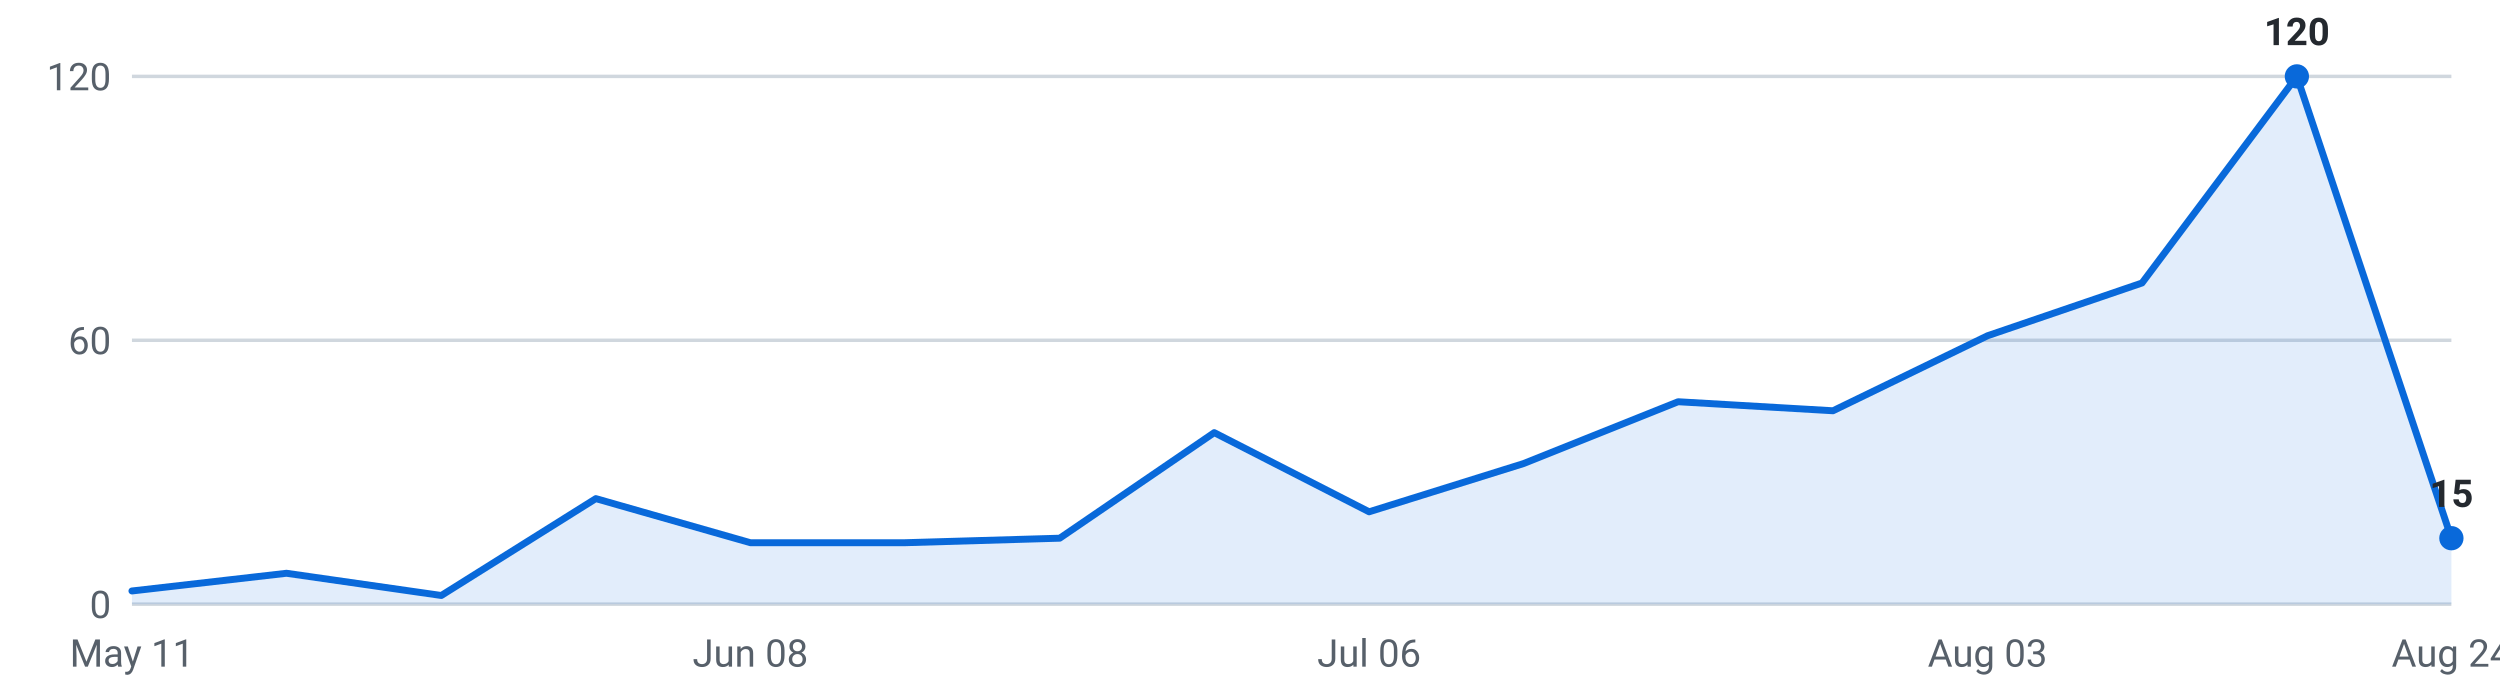
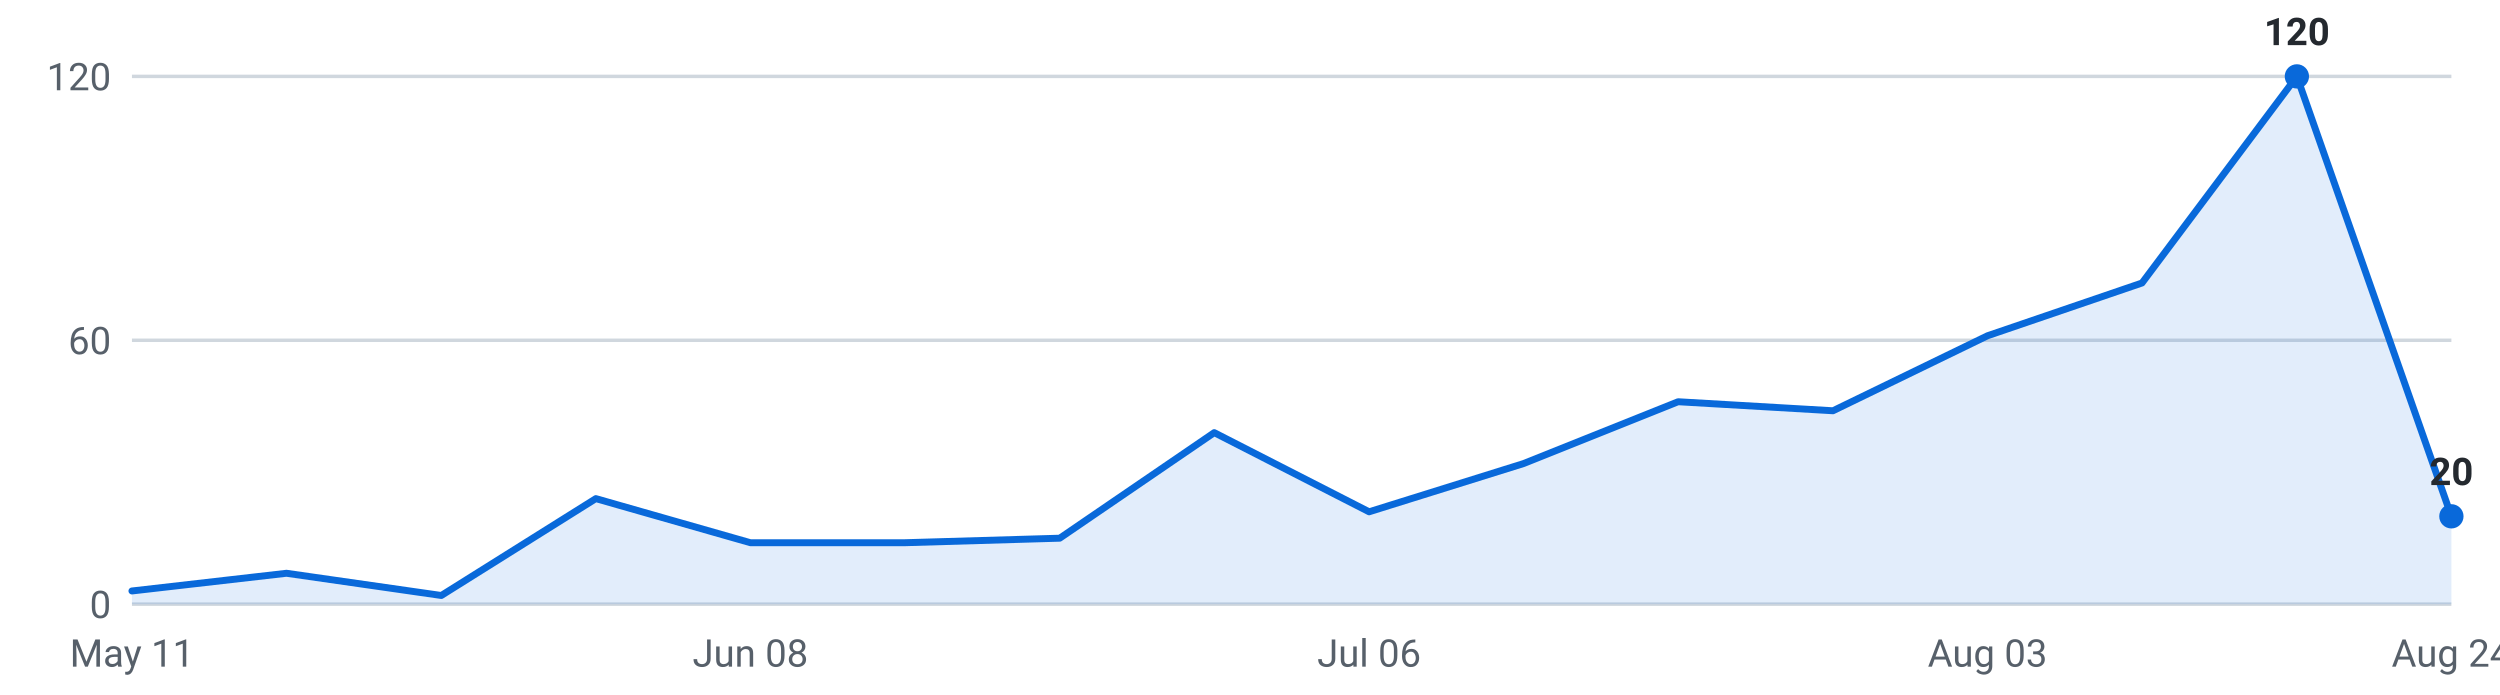
<svg xmlns="http://www.w3.org/2000/svg" viewBox="0 0 720 200" width="720" height="200" role="img" aria-label="Internships posted per week, last 16 weeks">
  <g font-family="-apple-system,Segoe UI,Roboto,sans-serif" font-size="11">
    <line x1="38" y1="174.0" x2="706" y2="174.0" stroke="#d0d7de" stroke-width="1" />
    <text x="32" y="178.0" text-anchor="end" fill="#57606a">0</text>
    <line x1="38" y1="98.0" x2="706" y2="98.0" stroke="#d0d7de" stroke-width="1" />
    <text x="32" y="102.0" text-anchor="end" fill="#57606a">60</text>
    <line x1="38" y1="22.0" x2="706" y2="22.0" stroke="#d0d7de" stroke-width="1" />
    <text x="32" y="26.0" text-anchor="end" fill="#57606a">120</text>
-     <path d="M38.0,174 L38.0,170.2 L82.5,165.1 L127.1,171.5 L171.6,143.6 L216.1,156.3 L260.7,156.3 L305.2,155.0 L349.7,124.6 L394.3,147.4 L438.8,133.5 L483.3,115.7 L527.9,118.3 L572.4,96.7 L616.9,81.5 L661.5,22.0 L706.0,155.0 L706.0,174 Z" fill="#0969da" fill-opacity="0.12" />
-     <polyline points="38.0,170.2 82.5,165.1 127.1,171.5 171.6,143.6 216.1,156.3 260.7,156.3 305.2,155.0 349.7,124.6 394.3,147.4 438.8,133.5 483.3,115.7 527.9,118.3 572.4,96.7 616.9,81.5 661.5,22.0 706.0,155.0" fill="none" stroke="#0969da" stroke-width="2" stroke-linejoin="round" stroke-linecap="round" />
+     <path d="M38.0,174 L38.0,170.2 L82.5,165.1 L127.1,171.5 L171.6,143.6 L216.1,156.3 L260.7,156.3 L305.2,155.0 L349.7,124.6 L394.3,147.4 L438.8,133.5 L483.3,115.7 L527.9,118.3 L572.4,96.7 L616.9,81.5 L661.5,22.0 L706.0,148.7 L706.0,174 Z" fill="#0969da" fill-opacity="0.12" />
+     <polyline points="38.0,170.2 82.5,165.1 127.1,171.5 171.6,143.6 216.1,156.3 260.7,156.3 305.2,155.0 349.7,124.6 394.3,147.4 438.8,133.5 483.3,115.7 527.9,118.3 572.4,96.7 616.9,81.5 661.5,22.0 706.0,148.7" fill="none" stroke="#0969da" stroke-width="2" stroke-linejoin="round" stroke-linecap="round" />
    <circle cx="661.5" cy="22.0" r="3.5" fill="#0969da" />
    <text x="661.5" y="13.0" text-anchor="middle" fill="#24292f" font-weight="600">120</text>
-     <circle cx="706.0" cy="155.0" r="3.5" fill="#0969da" />
-     <text x="706.0" y="146.0" text-anchor="middle" fill="#24292f" font-weight="600">15</text>
+     <circle cx="706.0" cy="148.7" r="3.5" fill="#0969da" />
+     <text x="706.0" y="139.7" text-anchor="middle" fill="#24292f" font-weight="600">20</text>
    <text x="38.0" y="192" text-anchor="middle" fill="#57606a">May 11</text>
    <text x="216.1" y="192" text-anchor="middle" fill="#57606a">Jun 08</text>
    <text x="394.3" y="192" text-anchor="middle" fill="#57606a">Jul 06</text>
    <text x="572.4" y="192" text-anchor="middle" fill="#57606a">Aug 03</text>
    <text x="706.0" y="192" text-anchor="middle" fill="#57606a">Aug 24</text>
  </g>
</svg>
